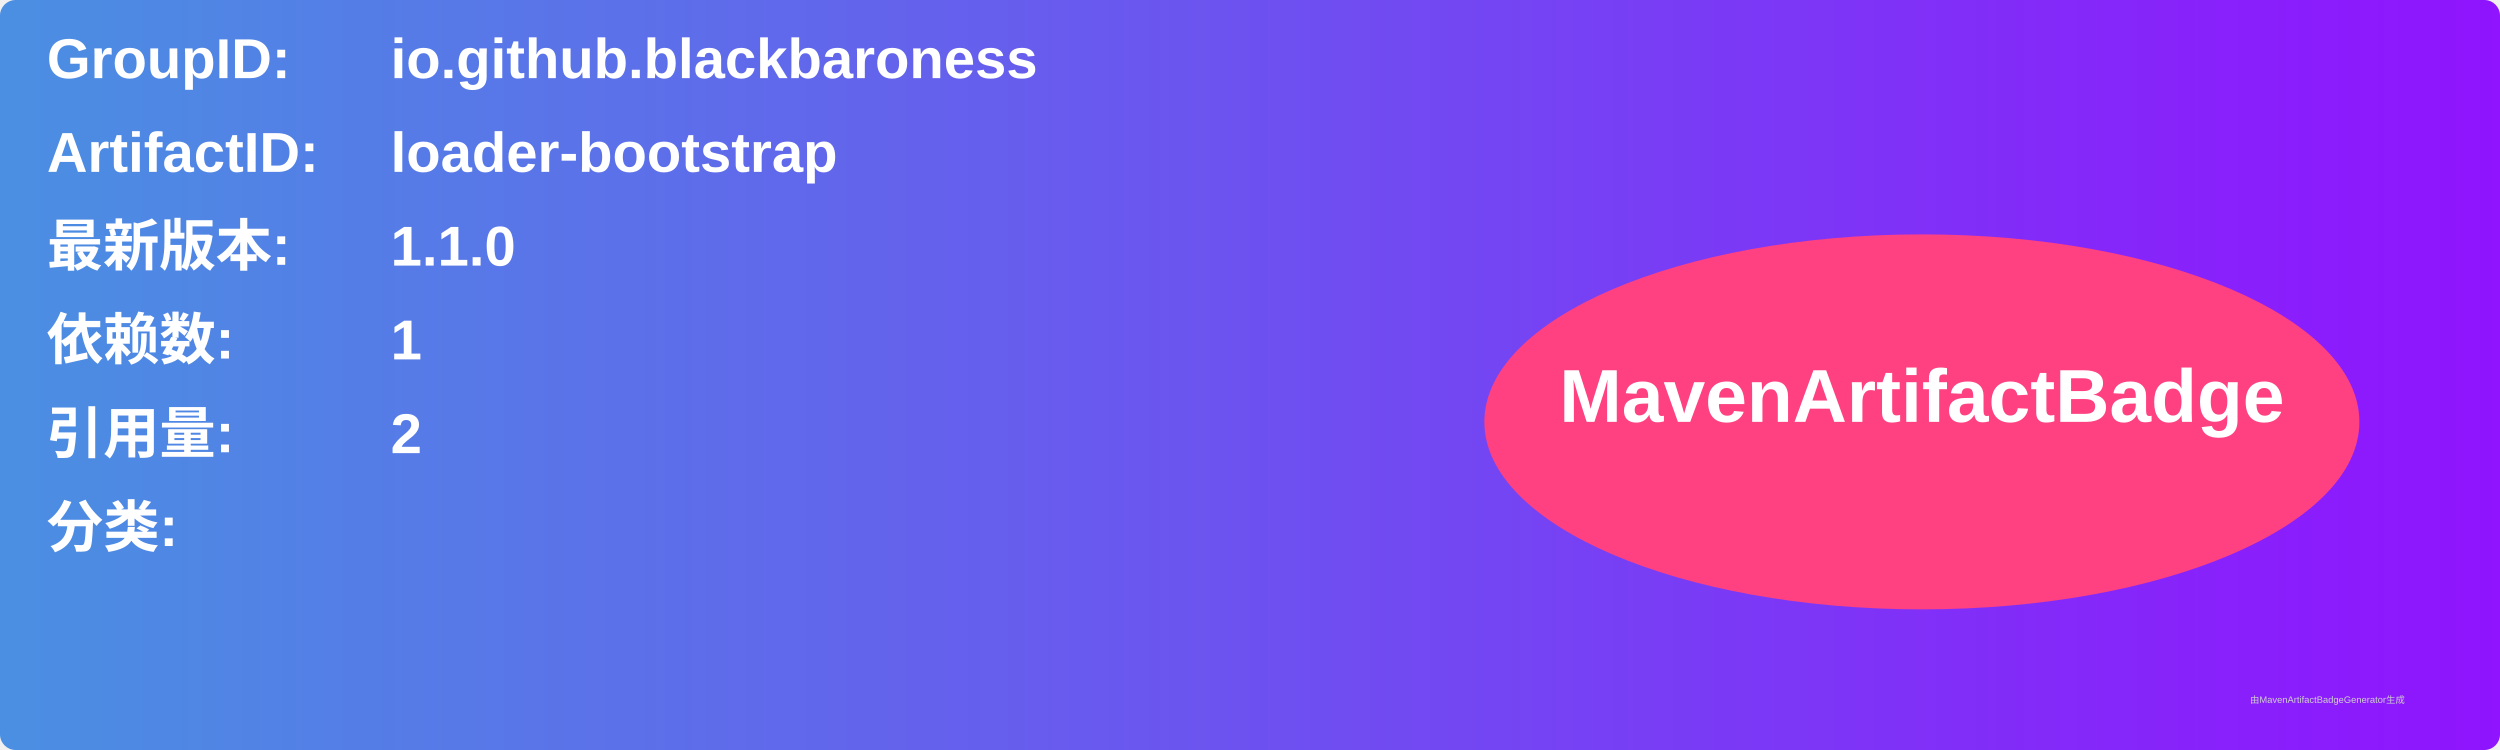
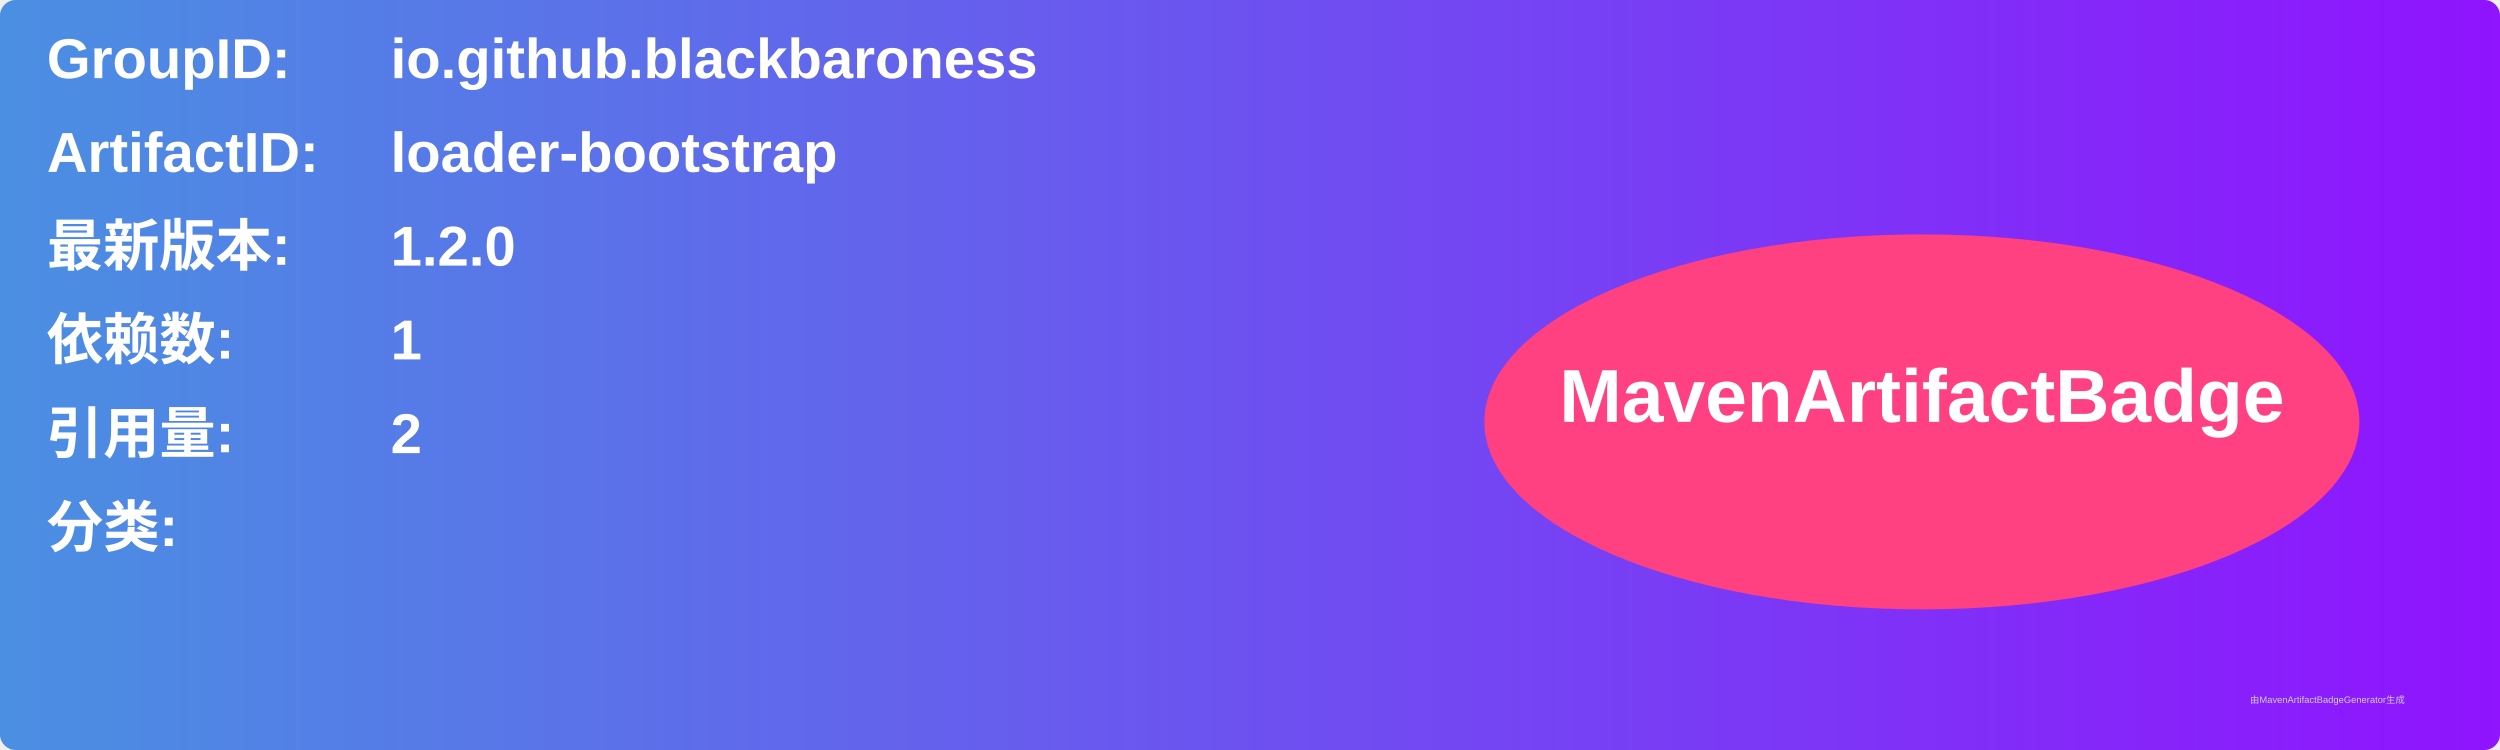
<svg xmlns="http://www.w3.org/2000/svg" width="800" height="240" viewBox="0 0 800 240">
  <linearGradient id="grad" x1="0%" y1="0%" x2="100%" y2="0%">
    <stop offset="0%" stop-color="#4a90e2" />
    <stop offset="100%" stop-color="#9013fe" />
  </linearGradient>
  <rect width="100%" height="100%" rx="5" ry="5" fill="url(#grad)" />
  <g transform="translate(15, 15)">
    <text x="0" y="10" font-family="Arial" font-size="18" fill="white" font-weight="bold" width="260">GroupID:</text>
    <text x="110" y="10" font-family="Arial" font-size="18" fill="white" font-weight="bold" width="460">io.github.blackbaroness</text>
    <text x="0" y="40" font-family="Arial" font-size="18" fill="white" font-weight="bold" width="260">ArtifactID:</text>
    <text x="110" y="40" font-family="Arial" font-size="18" fill="white" font-weight="bold" width="460">loader-bootstrap</text>
    <text x="0" y="70" font-family="Arial" font-size="18" fill="white" font-weight="bold">最新版本:</text>
    <text x="110" y="70" font-family="Arial" font-size="18" fill="white" font-weight="bold">
-       <tspan font-weight="bold">1.1.0</tspan>
+       <tspan font-weight="bold">1.2.0</tspan>
    </text>
    <text x="0" y="100" font-family="Arial" font-size="18" fill="white" font-weight="bold">依赖数: </text>
    <text x="110" y="100" font-family="Arial" font-size="18" fill="white">
      <tspan font-weight="bold">1</tspan>
    </text>
    <text x="0" y="130" font-family="Arial" font-size="18" fill="white" font-weight="bold">引用量: </text>
    <text x="110" y="130" font-family="Arial" font-size="18" fill="white">
      <tspan font-weight="bold">2</tspan>
    </text>
    <text x="0" y="160" font-family="Arial" font-size="18" fill="white" font-weight="bold">分类:</text>
    <text x="10" y="190" font-family="Arial" font-size="10" fill="white">
      <tspan font-weight="bold" />
    </text>
    <ellipse cx="600" cy="120" rx="140" ry="60" fill="#ff4081" />
    <text x="600" y="120" text-anchor="middle" font-family="Arial" font-size="24" fill="white" font-weight="bold">MavenArtifactBadge</text>
  </g>
  <text x="720" y="225" font-family="Arial" font-size="3" fill="#d0d0d0">由MavenArtifactBadgeGenerator生成</text>
</svg>
